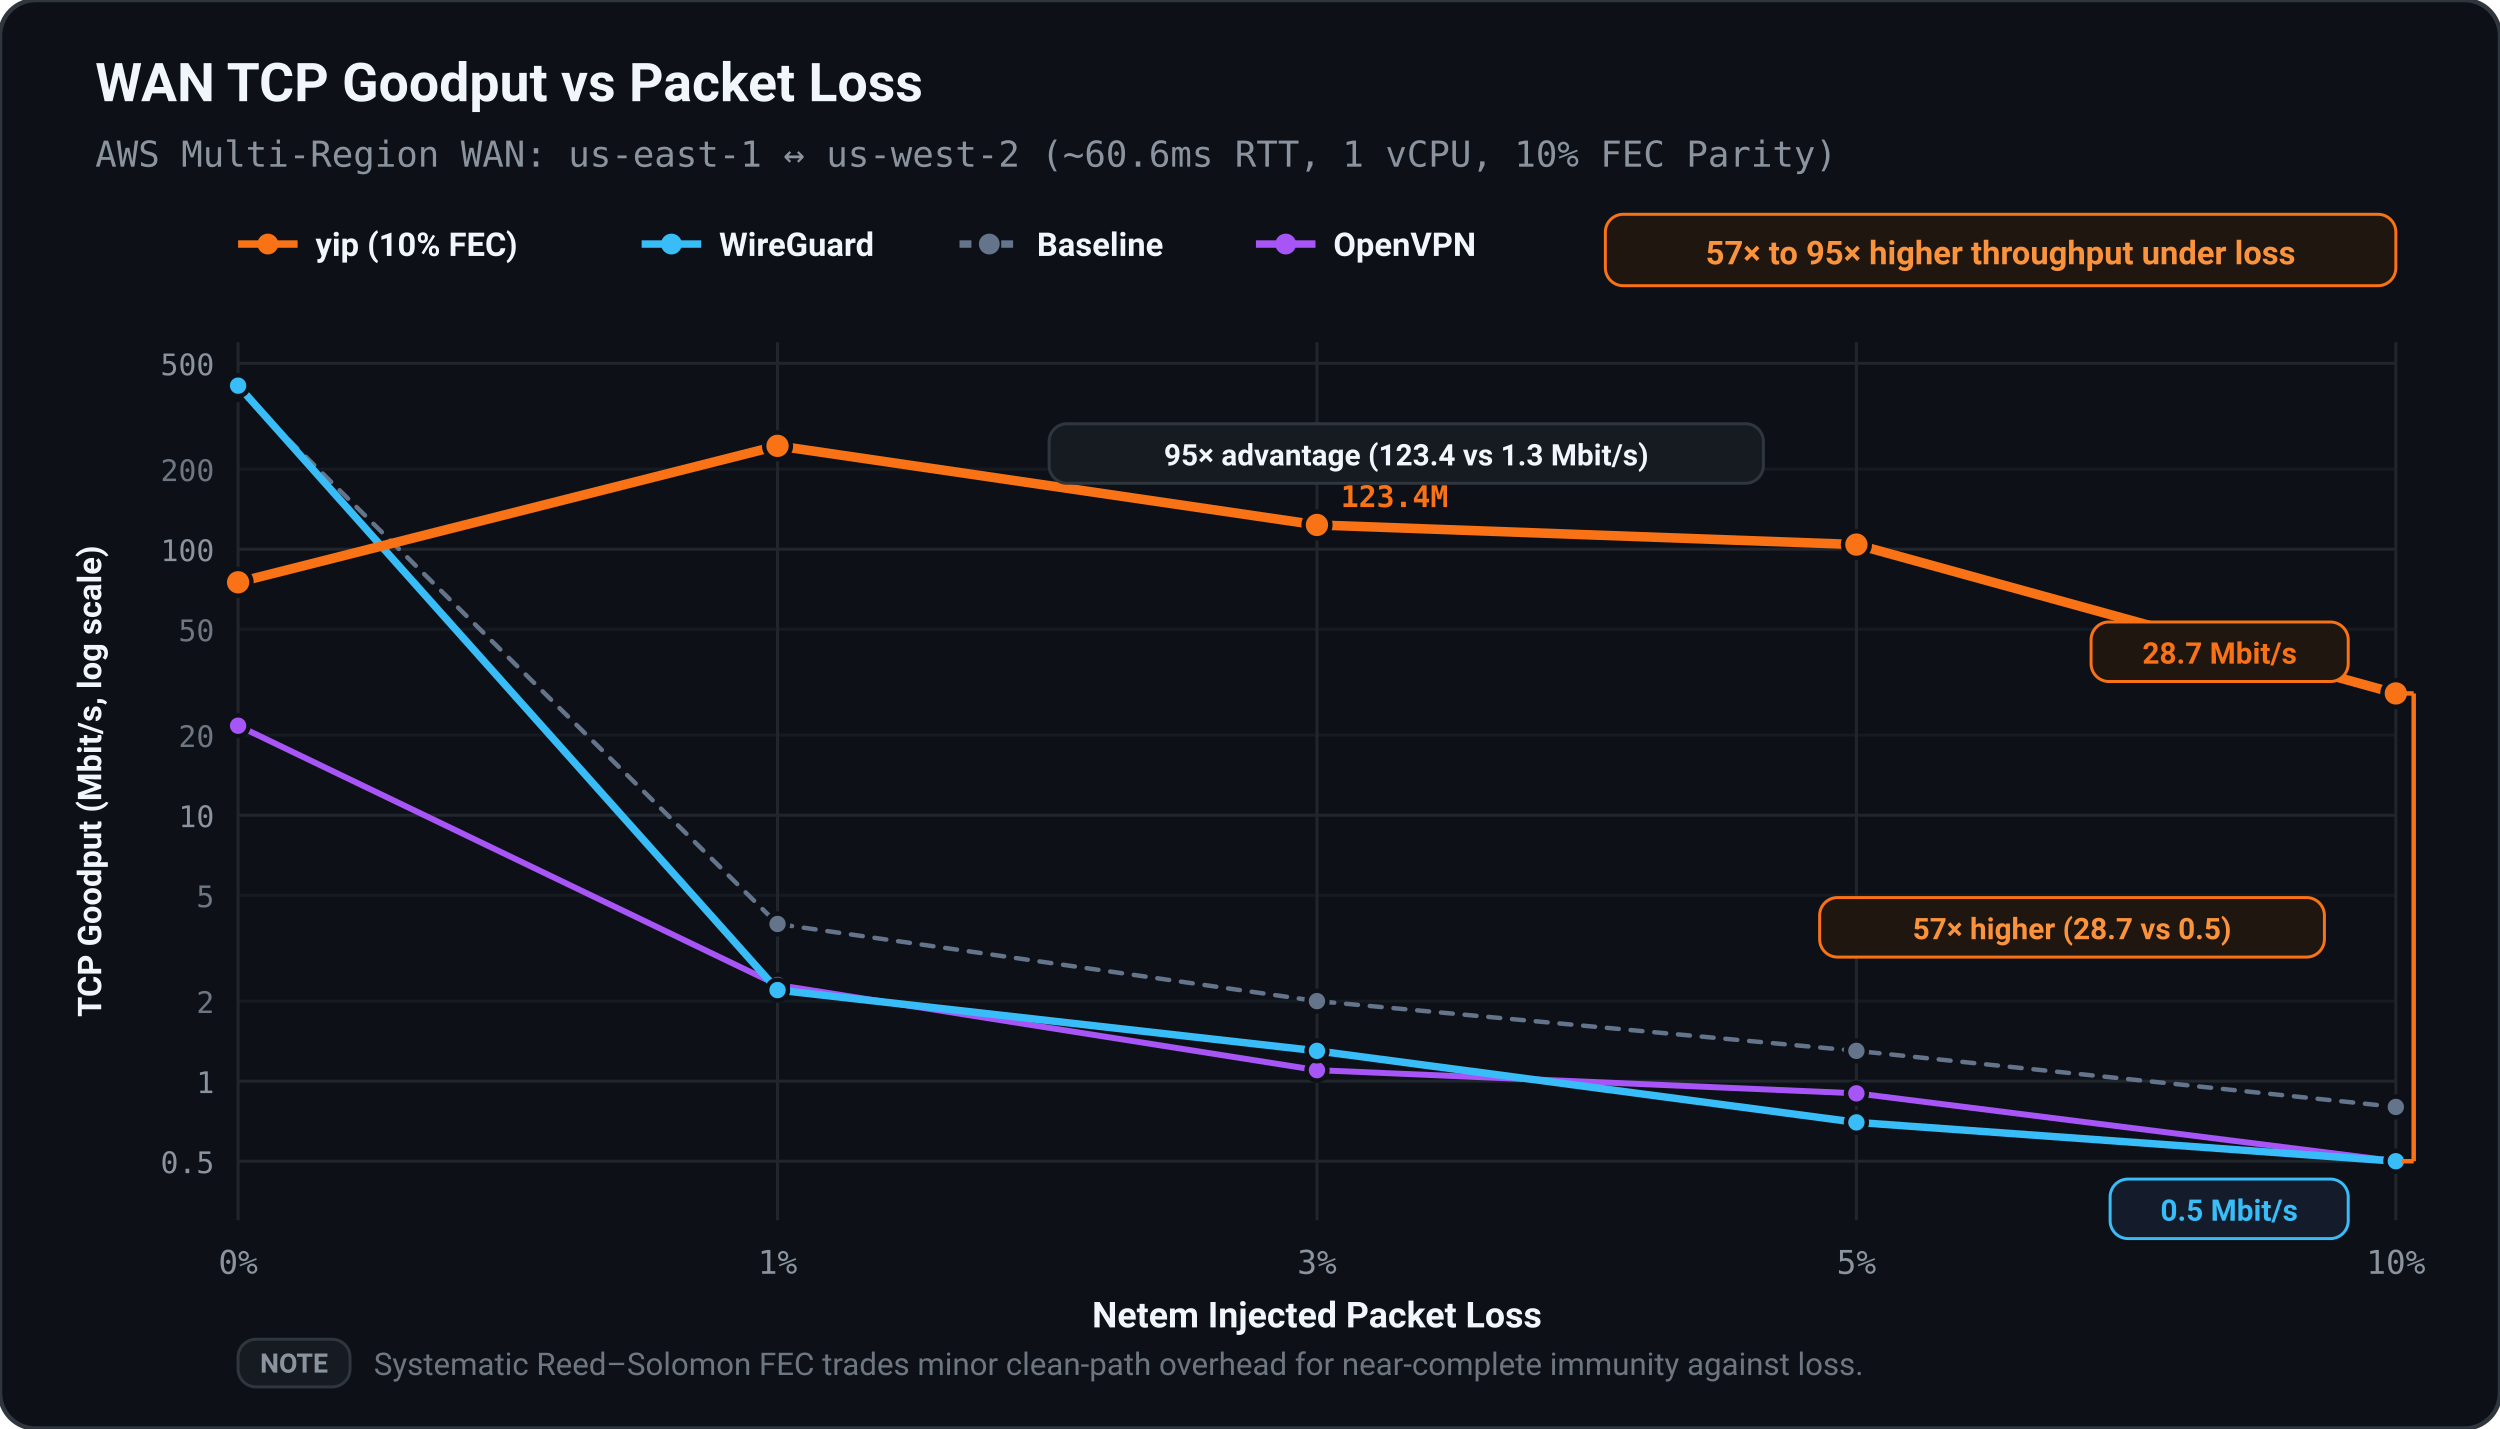
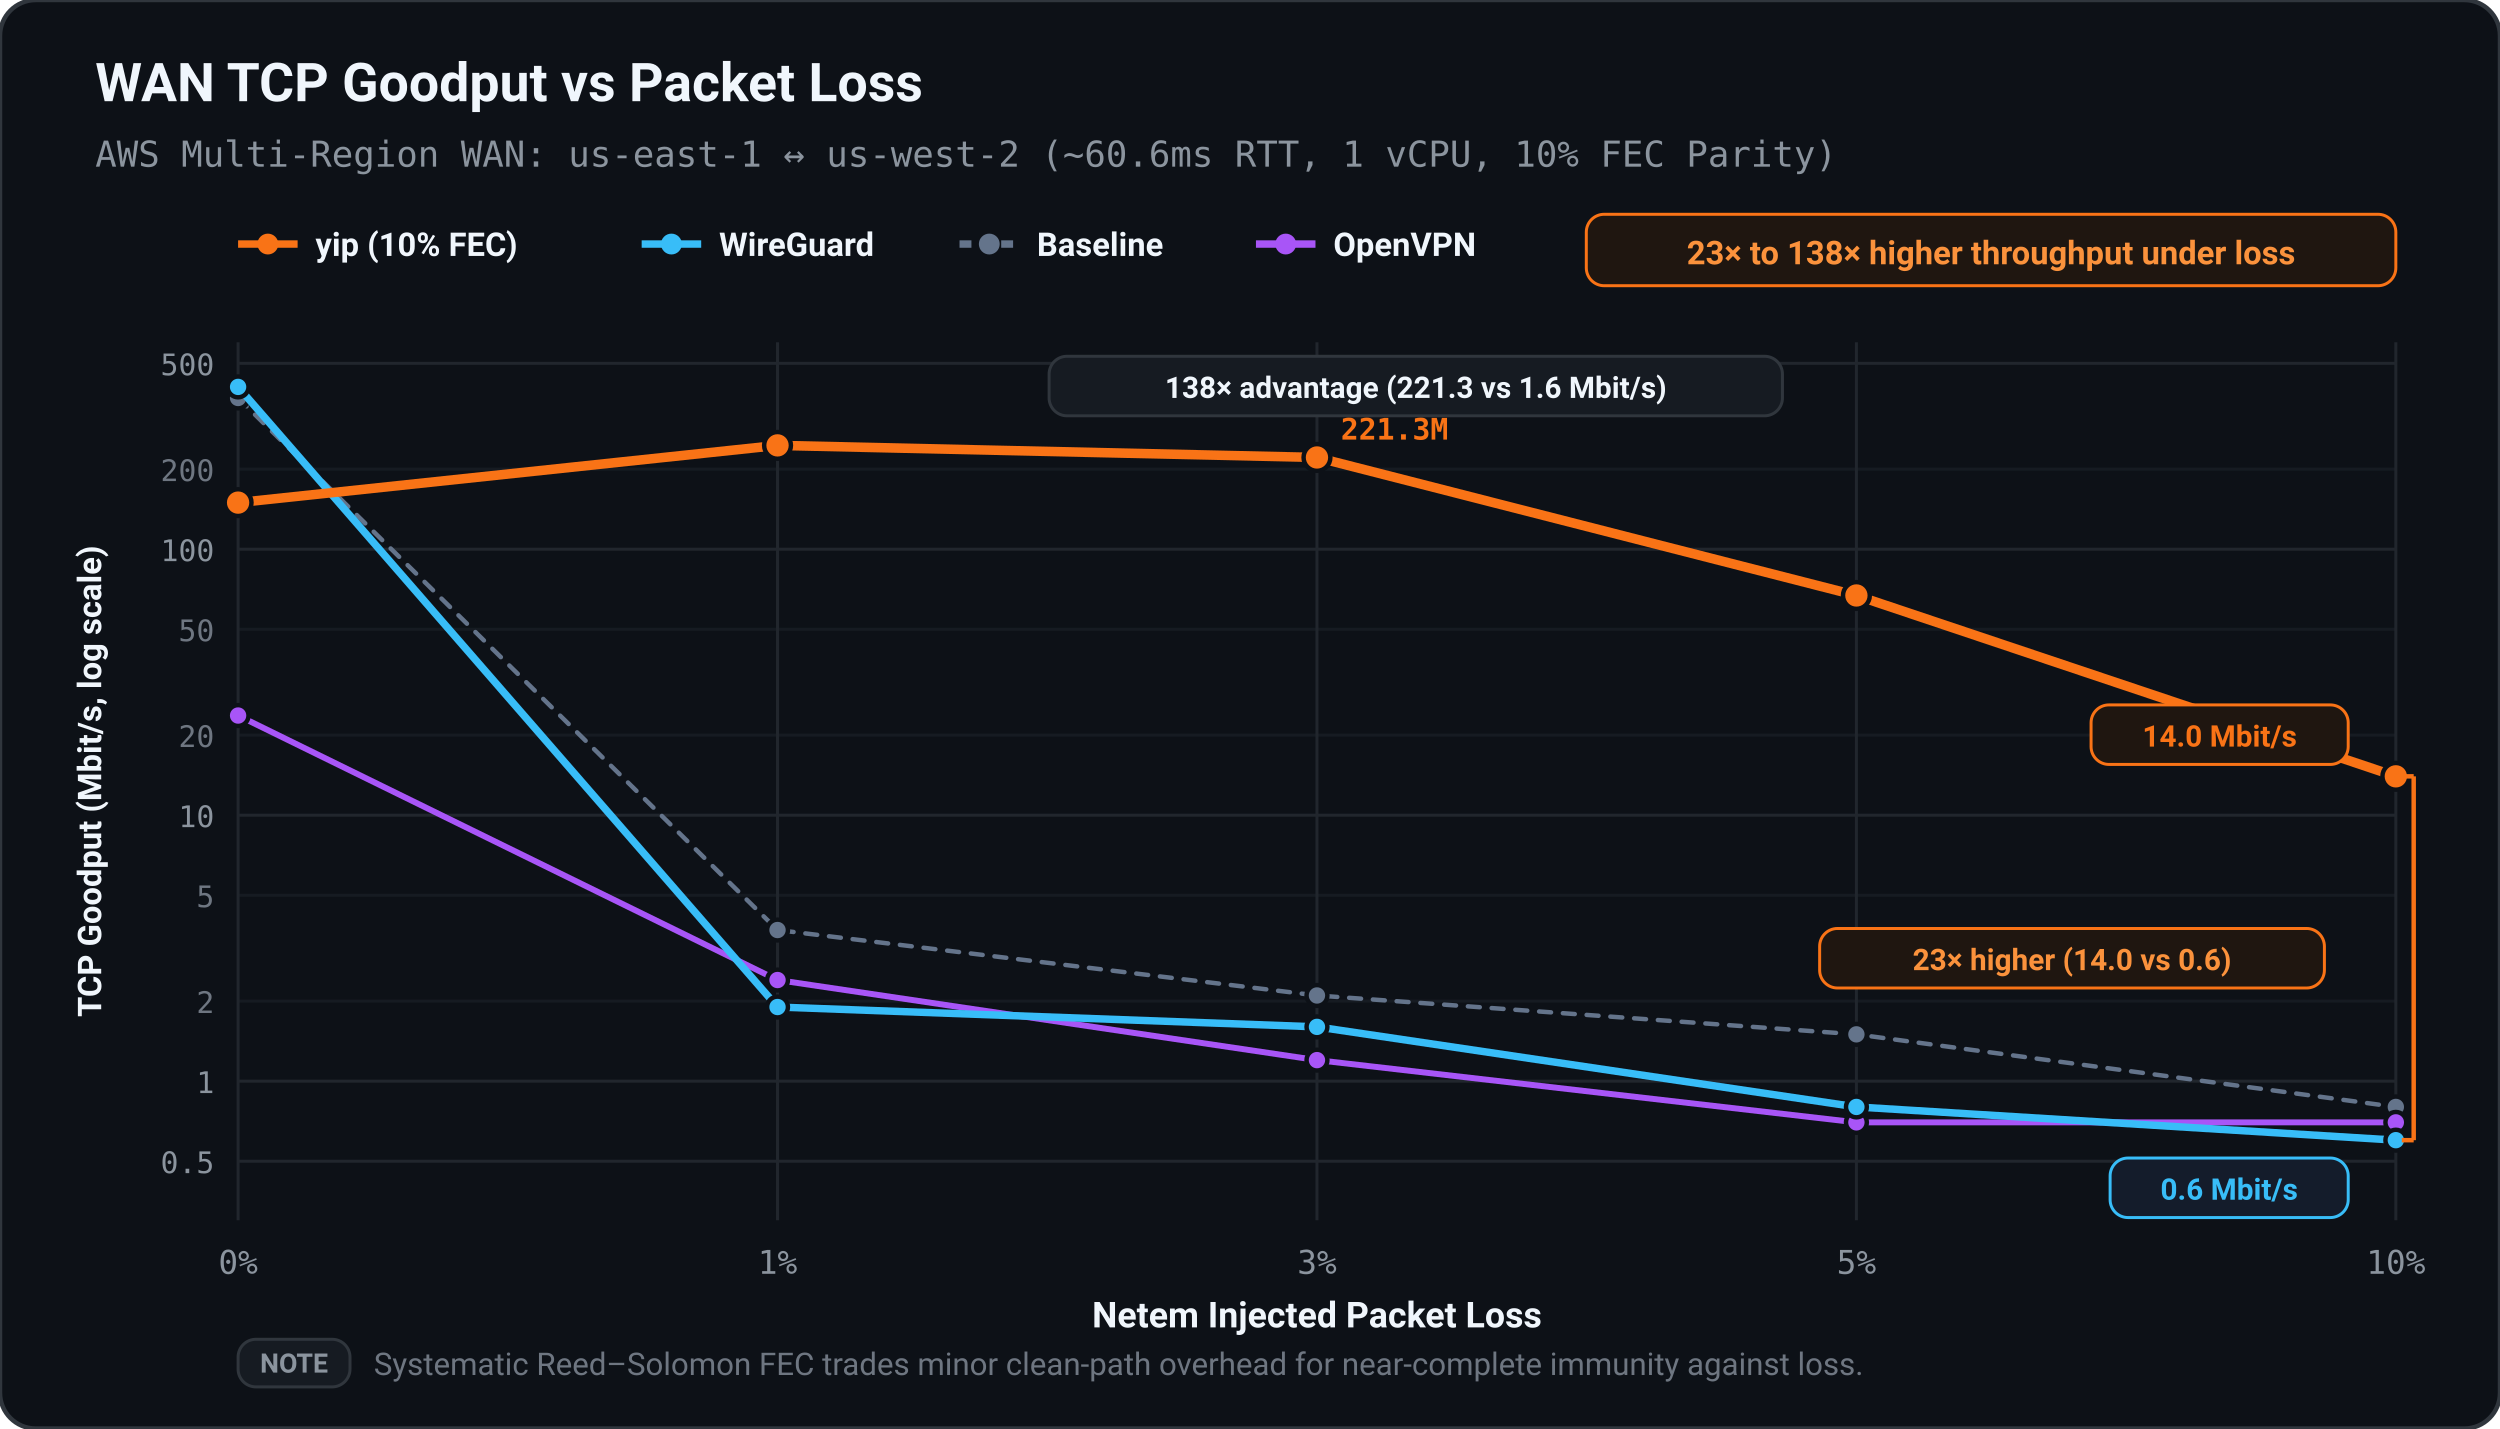
<svg xmlns="http://www.w3.org/2000/svg" viewBox="0 0 840 480" width="100%" height="100%">
  <defs>
    <style>
      text { text-rendering: geometricPrecision; }
    </style>
  </defs>
  <rect width="100%" height="100%" rx="12" fill="#0d1117" stroke="#30363d" stroke-width="1.5" />
  <text x="32.00" y="34.00" fill="#f0f6fc" font-size="18" font-family="ui-sans-serif, -apple-system, BlinkMacSystemFont, 'Segoe UI', Roboto, sans-serif" font-weight="bold" text-anchor="start">WAN TCP Goodput vs Packet Loss</text>
  <text x="32.00" y="56.00" fill="#8b949e" font-size="12" font-family="ui-monospace, SFMono-Regular, Menlo, monospace" font-weight="normal" text-anchor="start">AWS Multi-Region WAN: us-east-1 ↔ us-west-2 (~60.6ms RTT, 1 vCPU, 10% FEC Parity)</text>
  <line x1="80.00" y1="82.00" x2="100.00" y2="82.00" stroke="#f97316" stroke-width="2.50" />
  <circle cx="90.00" cy="82.00" r="3.50" fill="#f97316" />
  <text x="106.00" y="86.00" fill="#f0f6fc" font-size="11" font-family="ui-sans-serif, -apple-system, BlinkMacSystemFont, 'Segoe UI', Roboto, sans-serif" font-weight="600" text-anchor="start">yip (10% FEC)</text>
  <line x1="215.60" y1="82.00" x2="235.60" y2="82.00" stroke="#38bdf8" stroke-width="2.50" />
  <circle cx="225.60" cy="82.00" r="3.50" fill="#38bdf8" />
  <text x="241.60" y="86.00" fill="#f0f6fc" font-size="11" font-family="ui-sans-serif, -apple-system, BlinkMacSystemFont, 'Segoe UI', Roboto, sans-serif" font-weight="600" text-anchor="start">WireGuard</text>
  <line x1="322.40" y1="82.00" x2="342.40" y2="82.00" stroke="#64748b" stroke-width="2.50" stroke-dasharray="4,3" />
  <circle cx="332.40" cy="82.00" r="3.50" fill="#64748b" />
  <text x="348.40" y="86.00" fill="#f0f6fc" font-size="11" font-family="ui-sans-serif, -apple-system, BlinkMacSystemFont, 'Segoe UI', Roboto, sans-serif" font-weight="600" text-anchor="start">Baseline</text>
  <line x1="422.00" y1="82.00" x2="442.00" y2="82.00" stroke="#a855f7" stroke-width="2.50" />
  <circle cx="432.00" cy="82.00" r="3.50" fill="#a855f7" />
  <text x="448.00" y="86.00" fill="#f0f6fc" font-size="11" font-family="ui-sans-serif, -apple-system, BlinkMacSystemFont, 'Segoe UI', Roboto, sans-serif" font-weight="600" text-anchor="start">OpenVPN</text>
-   <rect x="539.40" y="72.00" width="265.60" height="24.00" fill="#1f1610" rx="6.00" stroke="#f97316" stroke-width="1.00" />
-   <text x="672.20" y="88.80" fill="#fb923c" font-size="11" font-family="ui-sans-serif, -apple-system, BlinkMacSystemFont, 'Segoe UI', Roboto, sans-serif" font-weight="bold" text-anchor="middle">57× to 95× higher throughput under loss</text>
+   <rect x="533.00" y="72.00" width="272.00" height="24.00" fill="#1f1610" rx="6.00" stroke="#f97316" stroke-width="1.00" />
+   <text x="669.00" y="88.80" fill="#fb923c" font-size="11" font-family="ui-sans-serif, -apple-system, BlinkMacSystemFont, 'Segoe UI', Roboto, sans-serif" font-weight="bold" text-anchor="middle">23× to 138× higher throughput under loss</text>
  <line x1="80.00" y1="390.17" x2="805.00" y2="390.17" stroke="#21262d" stroke-width="1.00" />
  <text x="72.00" y="394.17" fill="#8b949e" font-size="10" font-family="ui-monospace, SFMono-Regular, Menlo, monospace" font-weight="normal" text-anchor="end">0.5</text>
  <line x1="80.00" y1="363.27" x2="805.00" y2="363.27" stroke="#21262d" stroke-width="1.00" />
  <text x="72.00" y="367.27" fill="#8b949e" font-size="10" font-family="ui-monospace, SFMono-Regular, Menlo, monospace" font-weight="normal" text-anchor="end">1</text>
  <line x1="80.00" y1="336.37" x2="805.00" y2="336.37" stroke="#161b22" stroke-width="1.00" />
  <text x="72.00" y="340.37" fill="#6e7681" font-size="10" font-family="ui-monospace, SFMono-Regular, Menlo, monospace" font-weight="normal" text-anchor="end">2</text>
  <line x1="80.00" y1="300.81" x2="805.00" y2="300.81" stroke="#161b22" stroke-width="1.00" />
  <text x="72.00" y="304.81" fill="#6e7681" font-size="10" font-family="ui-monospace, SFMono-Regular, Menlo, monospace" font-weight="normal" text-anchor="end">5</text>
  <line x1="80.00" y1="273.91" x2="805.00" y2="273.91" stroke="#21262d" stroke-width="1.00" />
  <text x="72.00" y="277.91" fill="#8b949e" font-size="10" font-family="ui-monospace, SFMono-Regular, Menlo, monospace" font-weight="normal" text-anchor="end">10</text>
  <line x1="80.00" y1="247.00" x2="805.00" y2="247.00" stroke="#161b22" stroke-width="1.00" />
  <text x="72.00" y="251.00" fill="#6e7681" font-size="10" font-family="ui-monospace, SFMono-Regular, Menlo, monospace" font-weight="normal" text-anchor="end">20</text>
  <line x1="80.00" y1="211.44" x2="805.00" y2="211.44" stroke="#161b22" stroke-width="1.00" />
  <text x="72.00" y="215.44" fill="#6e7681" font-size="10" font-family="ui-monospace, SFMono-Regular, Menlo, monospace" font-weight="normal" text-anchor="end">50</text>
  <line x1="80.00" y1="184.54" x2="805.00" y2="184.54" stroke="#21262d" stroke-width="1.00" />
  <text x="72.00" y="188.54" fill="#8b949e" font-size="10" font-family="ui-monospace, SFMono-Regular, Menlo, monospace" font-weight="normal" text-anchor="end">100</text>
  <line x1="80.00" y1="157.64" x2="805.00" y2="157.64" stroke="#161b22" stroke-width="1.00" />
  <text x="72.00" y="161.64" fill="#6e7681" font-size="10" font-family="ui-monospace, SFMono-Regular, Menlo, monospace" font-weight="normal" text-anchor="end">200</text>
  <line x1="80.00" y1="122.08" x2="805.00" y2="122.08" stroke="#21262d" stroke-width="1.00" />
  <text x="72.00" y="126.08" fill="#8b949e" font-size="10" font-family="ui-monospace, SFMono-Regular, Menlo, monospace" font-weight="normal" text-anchor="end">500</text>
  <line x1="80.00" y1="115.00" x2="80.00" y2="410.00" stroke="#21262d" stroke-width="1.00" />
  <text x="80.00" y="428.00" fill="#8b949e" font-size="11" font-family="ui-monospace, SFMono-Regular, Menlo, monospace" font-weight="normal" text-anchor="middle">0%</text>
  <line x1="261.25" y1="115.00" x2="261.25" y2="410.00" stroke="#21262d" stroke-width="1.00" />
  <text x="261.25" y="428.00" fill="#8b949e" font-size="11" font-family="ui-monospace, SFMono-Regular, Menlo, monospace" font-weight="normal" text-anchor="middle">1%</text>
  <line x1="442.50" y1="115.00" x2="442.50" y2="410.00" stroke="#21262d" stroke-width="1.00" />
  <text x="442.50" y="428.00" fill="#8b949e" font-size="11" font-family="ui-monospace, SFMono-Regular, Menlo, monospace" font-weight="normal" text-anchor="middle">3%</text>
  <line x1="623.75" y1="115.00" x2="623.75" y2="410.00" stroke="#21262d" stroke-width="1.00" />
  <text x="623.75" y="428.00" fill="#8b949e" font-size="11" font-family="ui-monospace, SFMono-Regular, Menlo, monospace" font-weight="normal" text-anchor="middle">5%</text>
  <line x1="805.00" y1="115.00" x2="805.00" y2="410.00" stroke="#21262d" stroke-width="1.00" />
  <text x="805.00" y="428.00" fill="#8b949e" font-size="11" font-family="ui-monospace, SFMono-Regular, Menlo, monospace" font-weight="normal" text-anchor="middle">10%</text>
  <text x="442.50" y="446.00" fill="#f0f6fc" font-size="12" font-family="ui-sans-serif, -apple-system, BlinkMacSystemFont, 'Segoe UI', Roboto, sans-serif" font-weight="600" text-anchor="middle">Netem Injected Packet Loss</text>
  <text x="34.00" y="262.50" fill="#f0f6fc" font-size="11" font-family="ui-sans-serif, -apple-system, BlinkMacSystemFont, 'Segoe UI', Roboto, sans-serif" font-weight="600" text-anchor="middle" transform="rotate(-90 34.00 262.50)">TCP Goodput (Mbit/s, log scale)</text>
-   <polyline points="80.00,130.96 261.25,310.45 442.50,336.37 623.75,353.09 805.00,371.93" fill="none" stroke="#64748b" stroke-width="1.50" stroke-linecap="round" stroke-linejoin="round" stroke-dasharray="4,4" />
-   <circle cx="80.00" cy="130.96" r="3.50" fill="#64748b" stroke="#0d1117" stroke-width="1.50" />
-   <circle cx="261.25" cy="310.45" r="3.50" fill="#64748b" stroke="#0d1117" stroke-width="1.50" />
-   <circle cx="442.50" cy="336.37" r="3.50" fill="#64748b" stroke="#0d1117" stroke-width="1.50" />
-   <circle cx="623.75" cy="353.09" r="3.50" fill="#64748b" stroke="#0d1117" stroke-width="1.50" />
+   <polyline points="80.00,133.72 261.25,312.49 442.50,334.48 623.75,347.54 805.00,371.93" fill="none" stroke="#64748b" stroke-width="1.50" stroke-linecap="round" stroke-linejoin="round" stroke-dasharray="4,4" />
+   <circle cx="80.00" cy="133.72" r="3.50" fill="#64748b" stroke="#0d1117" stroke-width="1.50" />
+   <circle cx="261.25" cy="312.49" r="3.50" fill="#64748b" stroke="#0d1117" stroke-width="1.50" />
+   <circle cx="442.50" cy="334.48" r="3.50" fill="#64748b" stroke="#0d1117" stroke-width="1.50" />
+   <circle cx="623.75" cy="347.54" r="3.50" fill="#64748b" stroke="#0d1117" stroke-width="1.50" />
  <circle cx="805.00" cy="371.93" r="3.50" fill="#64748b" stroke="#0d1117" stroke-width="1.50" />
-   <polyline points="80.00,243.84 261.25,330.95 442.50,359.57 623.75,367.36 805.00,390.17" fill="none" stroke="#a855f7" stroke-width="2.00" stroke-linecap="round" stroke-linejoin="round" />
-   <circle cx="80.00" cy="243.84" r="3.50" fill="#a855f7" stroke="#0d1117" stroke-width="1.50" />
-   <circle cx="261.25" cy="330.95" r="3.50" fill="#a855f7" stroke="#0d1117" stroke-width="1.50" />
-   <circle cx="442.50" cy="359.57" r="3.50" fill="#a855f7" stroke="#0d1117" stroke-width="1.50" />
-   <circle cx="623.75" cy="367.36" r="3.50" fill="#a855f7" stroke="#0d1117" stroke-width="1.50" />
-   <circle cx="805.00" cy="390.17" r="3.50" fill="#a855f7" stroke="#0d1117" stroke-width="1.50" />
-   <polyline points="80.00,129.58 261.25,332.67 442.50,353.09 623.75,377.12 805.00,390.17" fill="none" stroke="#38bdf8" stroke-width="2.50" stroke-linecap="round" stroke-linejoin="round" />
-   <circle cx="80.00" cy="129.58" r="3.50" fill="#38bdf8" stroke="#0d1117" stroke-width="1.50" />
-   <circle cx="261.25" cy="332.67" r="3.50" fill="#38bdf8" stroke="#0d1117" stroke-width="1.50" />
-   <circle cx="442.50" cy="353.09" r="3.50" fill="#38bdf8" stroke="#0d1117" stroke-width="1.50" />
-   <circle cx="623.75" cy="377.12" r="3.50" fill="#38bdf8" stroke="#0d1117" stroke-width="1.50" />
-   <circle cx="805.00" cy="390.17" r="3.50" fill="#38bdf8" stroke="#0d1117" stroke-width="1.50" />
-   <polyline points="80.00,195.65 261.25,149.81 442.50,176.38 623.75,182.98 805.00,232.99" fill="none" stroke="#f97316" stroke-width="3.20" stroke-linecap="round" stroke-linejoin="round" />
-   <circle cx="80.00" cy="195.65" r="4.50" fill="#f97316" stroke="#0d1117" stroke-width="1.50" />
-   <circle cx="261.25" cy="149.81" r="4.50" fill="#f97316" stroke="#0d1117" stroke-width="1.50" />
-   <circle cx="442.50" cy="176.38" r="4.50" fill="#f97316" stroke="#0d1117" stroke-width="1.50" />
-   <circle cx="623.75" cy="182.98" r="4.50" fill="#f97316" stroke="#0d1117" stroke-width="1.50" />
-   <circle cx="805.00" cy="232.99" r="4.50" fill="#f97316" stroke="#0d1117" stroke-width="1.50" />
-   <text x="450.50" y="170.38" fill="#f97316" font-size="10" font-family="ui-monospace, SFMono-Regular, Menlo, monospace" font-weight="bold" text-anchor="start">123.4M</text>
-   <rect x="352.50" y="142.38" width="240.00" height="20.00" fill="#161b22" rx="6.00" stroke="#30363d" stroke-width="1.00" />
-   <text x="472.50" y="156.38" fill="#f0f6fc" font-size="10" font-family="ui-sans-serif, -apple-system, BlinkMacSystemFont, 'Segoe UI', Roboto, sans-serif" font-weight="bold" text-anchor="middle">95× advantage (123.4 vs 1.3 Mbit/s)</text>
-   <rect x="702.60" y="208.99" width="86.40" height="20.00" fill="#1f1610" rx="6.00" stroke="#f97316" stroke-width="1.00" />
-   <text x="745.80" y="222.99" fill="#f97316" font-size="10" font-family="ui-sans-serif, -apple-system, BlinkMacSystemFont, 'Segoe UI', Roboto, sans-serif" font-weight="bold" text-anchor="middle">28.7 Mbit/s</text>
-   <rect x="709.00" y="396.17" width="80.00" height="20.00" fill="#141c2b" rx="6.00" stroke="#38bdf8" stroke-width="1.00" />
-   <text x="749.00" y="410.17" fill="#38bdf8" font-size="10" font-family="ui-sans-serif, -apple-system, BlinkMacSystemFont, 'Segoe UI', Roboto, sans-serif" font-weight="bold" text-anchor="middle">0.5 Mbit/s</text>
-   <line x1="811.00" y1="232.99" x2="811.00" y2="390.17" stroke="#f97316" stroke-width="1.50" />
-   <line x1="807.00" y1="232.99" x2="811.00" y2="232.99" stroke="#f97316" stroke-width="1.50" />
-   <line x1="807.00" y1="390.17" x2="811.00" y2="390.17" stroke="#f97316" stroke-width="1.50" />
-   <rect x="611.40" y="301.58" width="169.60" height="20.00" fill="#1f1610" rx="6.00" stroke="#f97316" stroke-width="1.00" />
-   <text x="696.20" y="315.58" fill="#fb923c" font-size="10" font-family="ui-sans-serif, -apple-system, BlinkMacSystemFont, 'Segoe UI', Roboto, sans-serif" font-weight="bold" text-anchor="middle">57× higher (28.7 vs 0.5)</text>
+   <polyline points="80.00,240.42 261.25,329.29 442.50,356.20 623.75,377.12 805.00,377.12" fill="none" stroke="#a855f7" stroke-width="2.00" stroke-linecap="round" stroke-linejoin="round" />
+   <circle cx="80.00" cy="240.42" r="3.50" fill="#a855f7" stroke="#0d1117" stroke-width="1.50" />
+   <circle cx="261.25" cy="329.29" r="3.50" fill="#a855f7" stroke="#0d1117" stroke-width="1.50" />
+   <circle cx="442.50" cy="356.20" r="3.50" fill="#a855f7" stroke="#0d1117" stroke-width="1.50" />
+   <circle cx="623.75" cy="377.12" r="3.50" fill="#a855f7" stroke="#0d1117" stroke-width="1.50" />
+   <circle cx="805.00" cy="377.12" r="3.50" fill="#a855f7" stroke="#0d1117" stroke-width="1.50" />
+   <polyline points="80.00,130.00 261.25,338.36 442.50,345.03 623.75,371.93 805.00,383.10" fill="none" stroke="#38bdf8" stroke-width="2.50" stroke-linecap="round" stroke-linejoin="round" />
+   <circle cx="80.00" cy="130.00" r="3.50" fill="#38bdf8" stroke="#0d1117" stroke-width="1.50" />
+   <circle cx="261.25" cy="338.36" r="3.50" fill="#38bdf8" stroke="#0d1117" stroke-width="1.50" />
+   <circle cx="442.50" cy="345.03" r="3.50" fill="#38bdf8" stroke="#0d1117" stroke-width="1.50" />
+   <circle cx="623.75" cy="371.93" r="3.50" fill="#38bdf8" stroke="#0d1117" stroke-width="1.50" />
+   <circle cx="805.00" cy="383.10" r="3.50" fill="#38bdf8" stroke="#0d1117" stroke-width="1.50" />
+   <polyline points="80.00,168.88 261.25,149.65 442.50,153.71 623.75,200.08 805.00,260.85" fill="none" stroke="#f97316" stroke-width="3.20" stroke-linecap="round" stroke-linejoin="round" />
+   <circle cx="80.00" cy="168.88" r="4.50" fill="#f97316" stroke="#0d1117" stroke-width="1.50" />
+   <circle cx="261.25" cy="149.65" r="4.50" fill="#f97316" stroke="#0d1117" stroke-width="1.50" />
+   <circle cx="442.50" cy="153.71" r="4.50" fill="#f97316" stroke="#0d1117" stroke-width="1.50" />
+   <circle cx="623.75" cy="200.08" r="4.50" fill="#f97316" stroke="#0d1117" stroke-width="1.50" />
+   <circle cx="805.00" cy="260.85" r="4.50" fill="#f97316" stroke="#0d1117" stroke-width="1.50" />
+   <text x="450.50" y="147.71" fill="#f97316" font-size="10" font-family="ui-monospace, SFMono-Regular, Menlo, monospace" font-weight="bold" text-anchor="start">221.3M</text>
+   <rect x="352.50" y="119.71" width="246.40" height="20.00" fill="#161b22" rx="6.00" stroke="#30363d" stroke-width="1.00" />
+   <text x="475.70" y="133.71" fill="#f0f6fc" font-size="10" font-family="ui-sans-serif, -apple-system, BlinkMacSystemFont, 'Segoe UI', Roboto, sans-serif" font-weight="bold" text-anchor="middle">138× advantage (221.3 vs 1.6 Mbit/s)</text>
+   <rect x="702.60" y="236.85" width="86.40" height="20.00" fill="#1f1610" rx="6.00" stroke="#f97316" stroke-width="1.00" />
+   <text x="745.80" y="250.85" fill="#f97316" font-size="10" font-family="ui-sans-serif, -apple-system, BlinkMacSystemFont, 'Segoe UI', Roboto, sans-serif" font-weight="bold" text-anchor="middle">14.0 Mbit/s</text>
+   <rect x="709.00" y="389.10" width="80.00" height="20.00" fill="#141c2b" rx="6.00" stroke="#38bdf8" stroke-width="1.00" />
+   <text x="749.00" y="403.10" fill="#38bdf8" font-size="10" font-family="ui-sans-serif, -apple-system, BlinkMacSystemFont, 'Segoe UI', Roboto, sans-serif" font-weight="bold" text-anchor="middle">0.6 Mbit/s</text>
+   <line x1="811.00" y1="260.85" x2="811.00" y2="383.10" stroke="#f97316" stroke-width="1.50" />
+   <line x1="807.00" y1="260.85" x2="811.00" y2="260.85" stroke="#f97316" stroke-width="1.50" />
+   <line x1="807.00" y1="383.10" x2="811.00" y2="383.10" stroke="#f97316" stroke-width="1.50" />
+   <rect x="611.40" y="311.97" width="169.60" height="20.00" fill="#1f1610" rx="6.00" stroke="#f97316" stroke-width="1.00" />
+   <text x="696.20" y="325.97" fill="#fb923c" font-size="10" font-family="ui-sans-serif, -apple-system, BlinkMacSystemFont, 'Segoe UI', Roboto, sans-serif" font-weight="bold" text-anchor="middle">23× higher (14.0 vs 0.6)</text>
  <rect x="80.00" y="450.00" width="37.60" height="16.00" fill="#161b22" rx="6.00" stroke="#30363d" stroke-width="1.00" />
  <text x="98.80" y="461.20" fill="#8b949e" font-size="9" font-family="ui-sans-serif, -apple-system, BlinkMacSystemFont, 'Segoe UI', Roboto, sans-serif" font-weight="bold" text-anchor="middle">NOTE</text>
  <text x="125.60" y="462.00" fill="#6e7681" font-size="10.5" font-family="ui-sans-serif, -apple-system, BlinkMacSystemFont, 'Segoe UI', Roboto, sans-serif" font-weight="normal" text-anchor="start">Systematic Reed–Solomon FEC trades minor clean-path overhead for near-complete immunity against loss.</text>
</svg>
